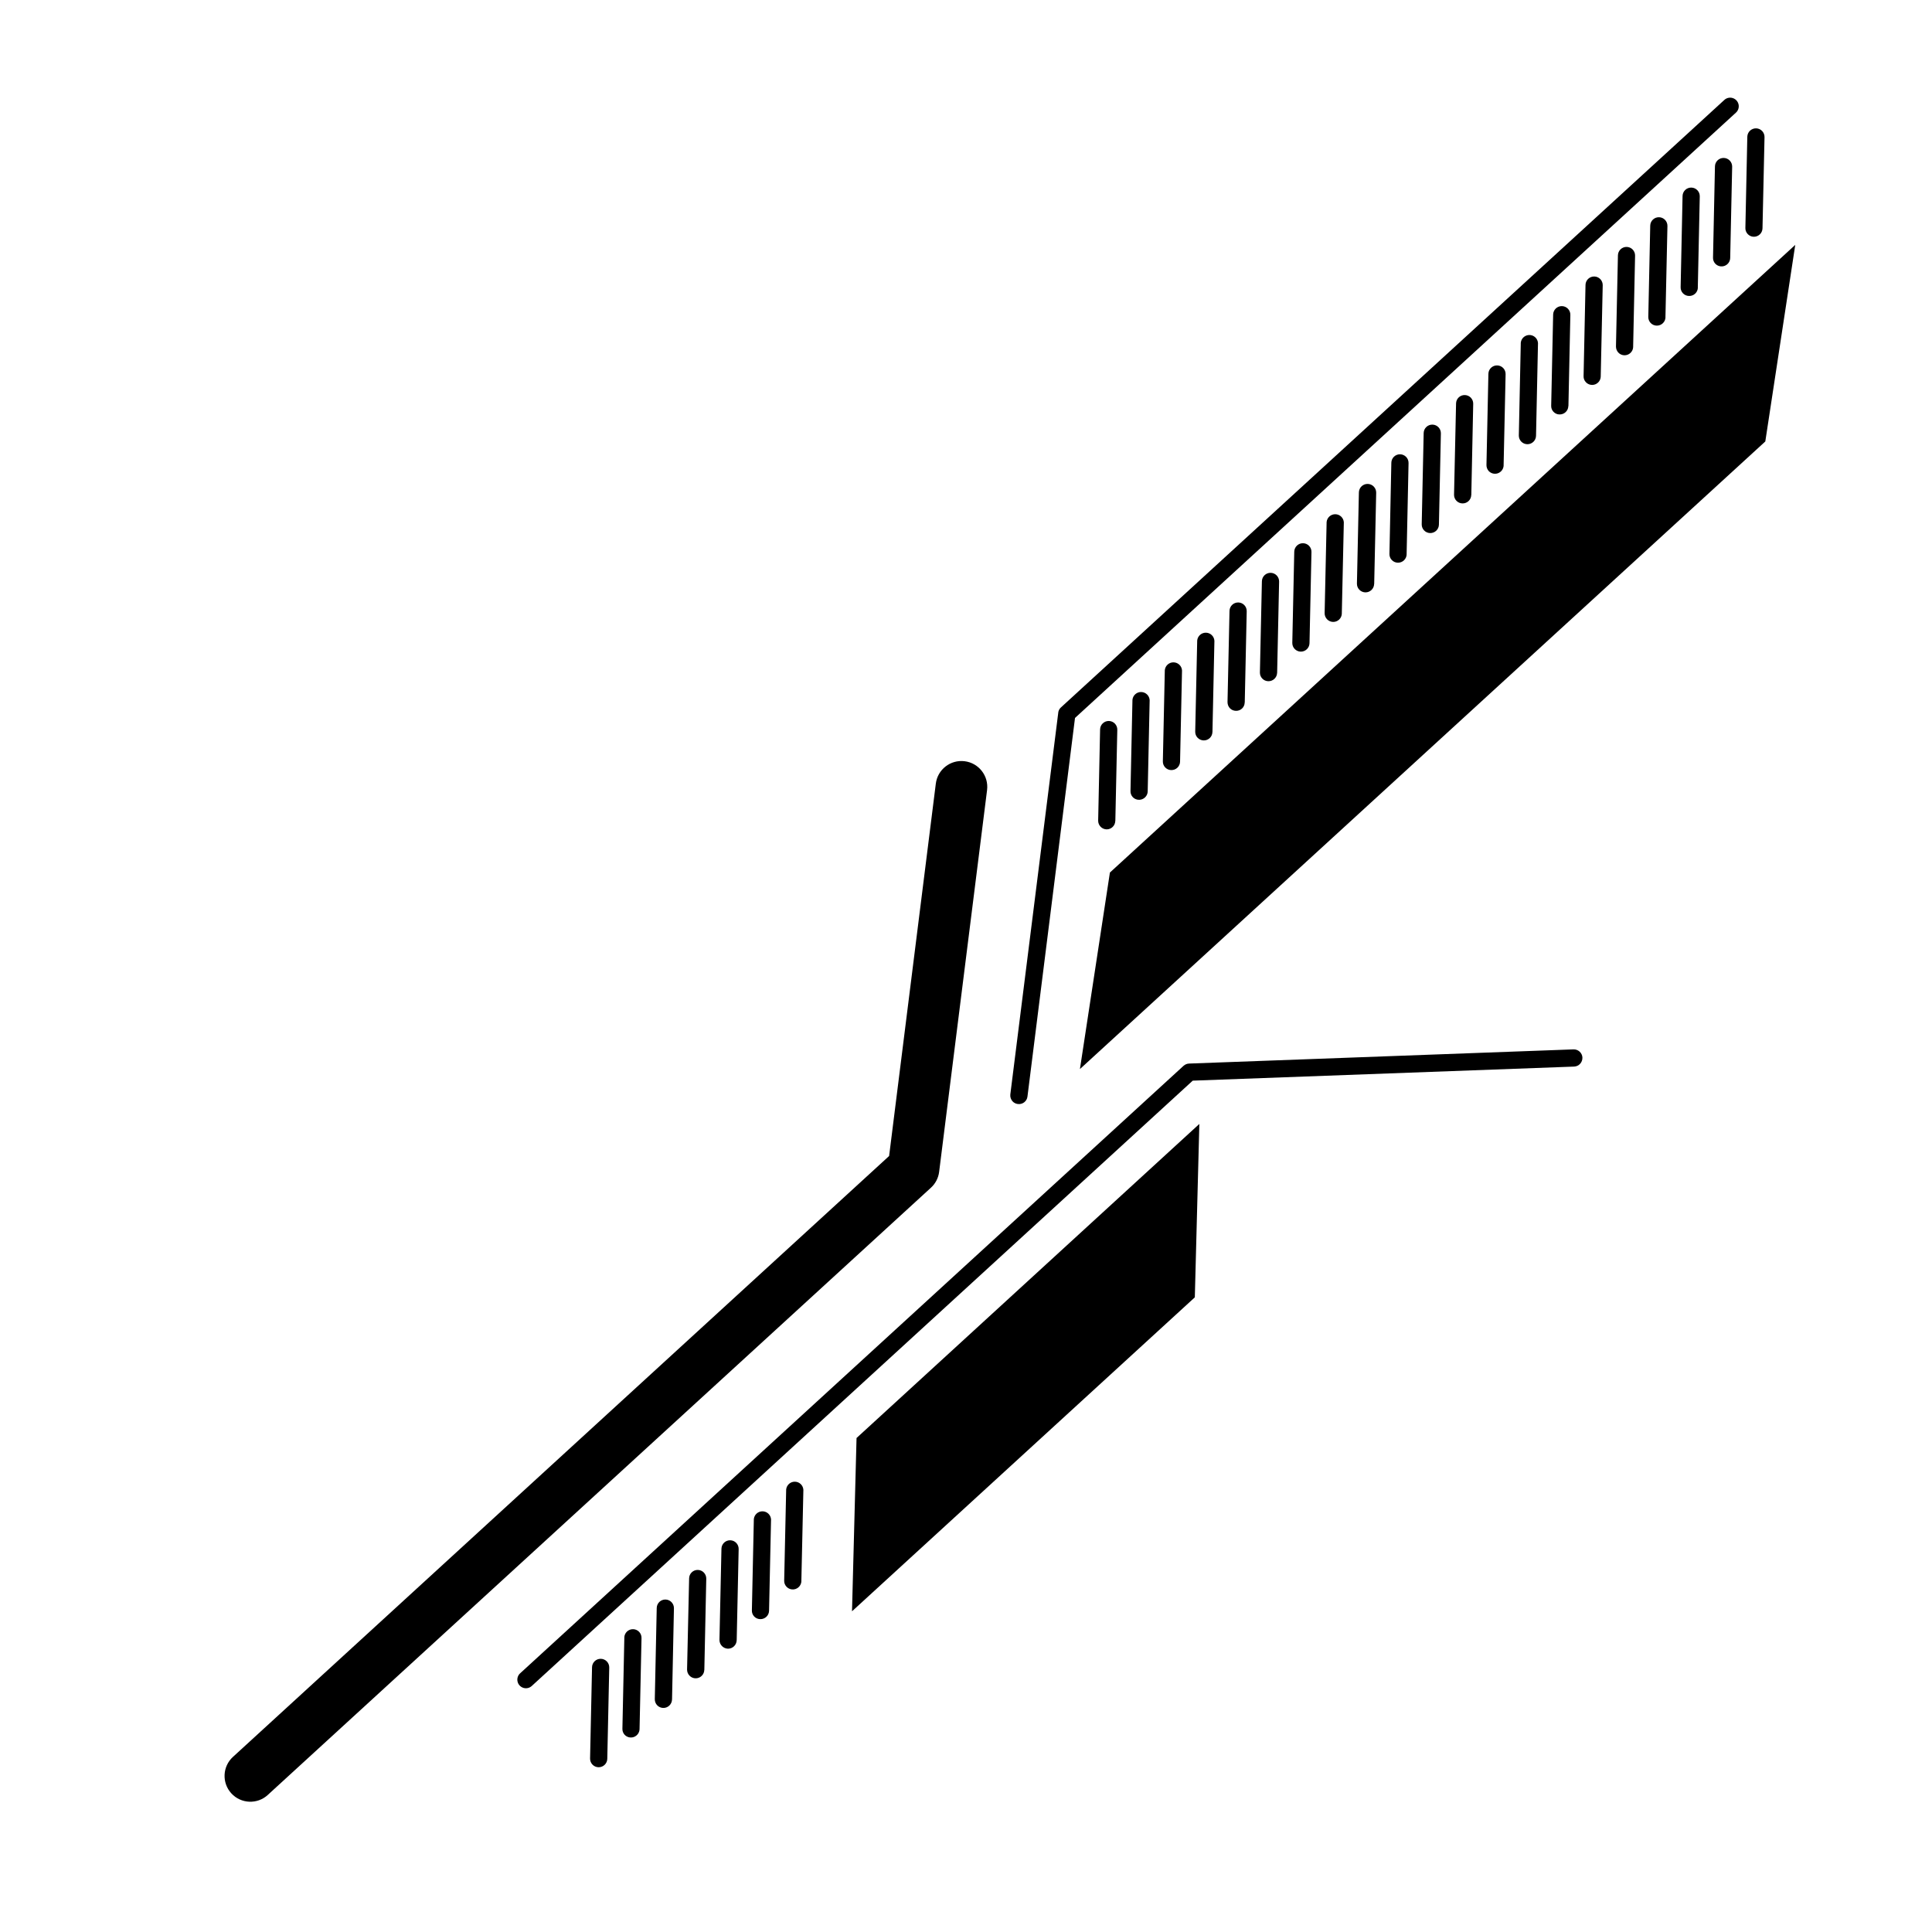
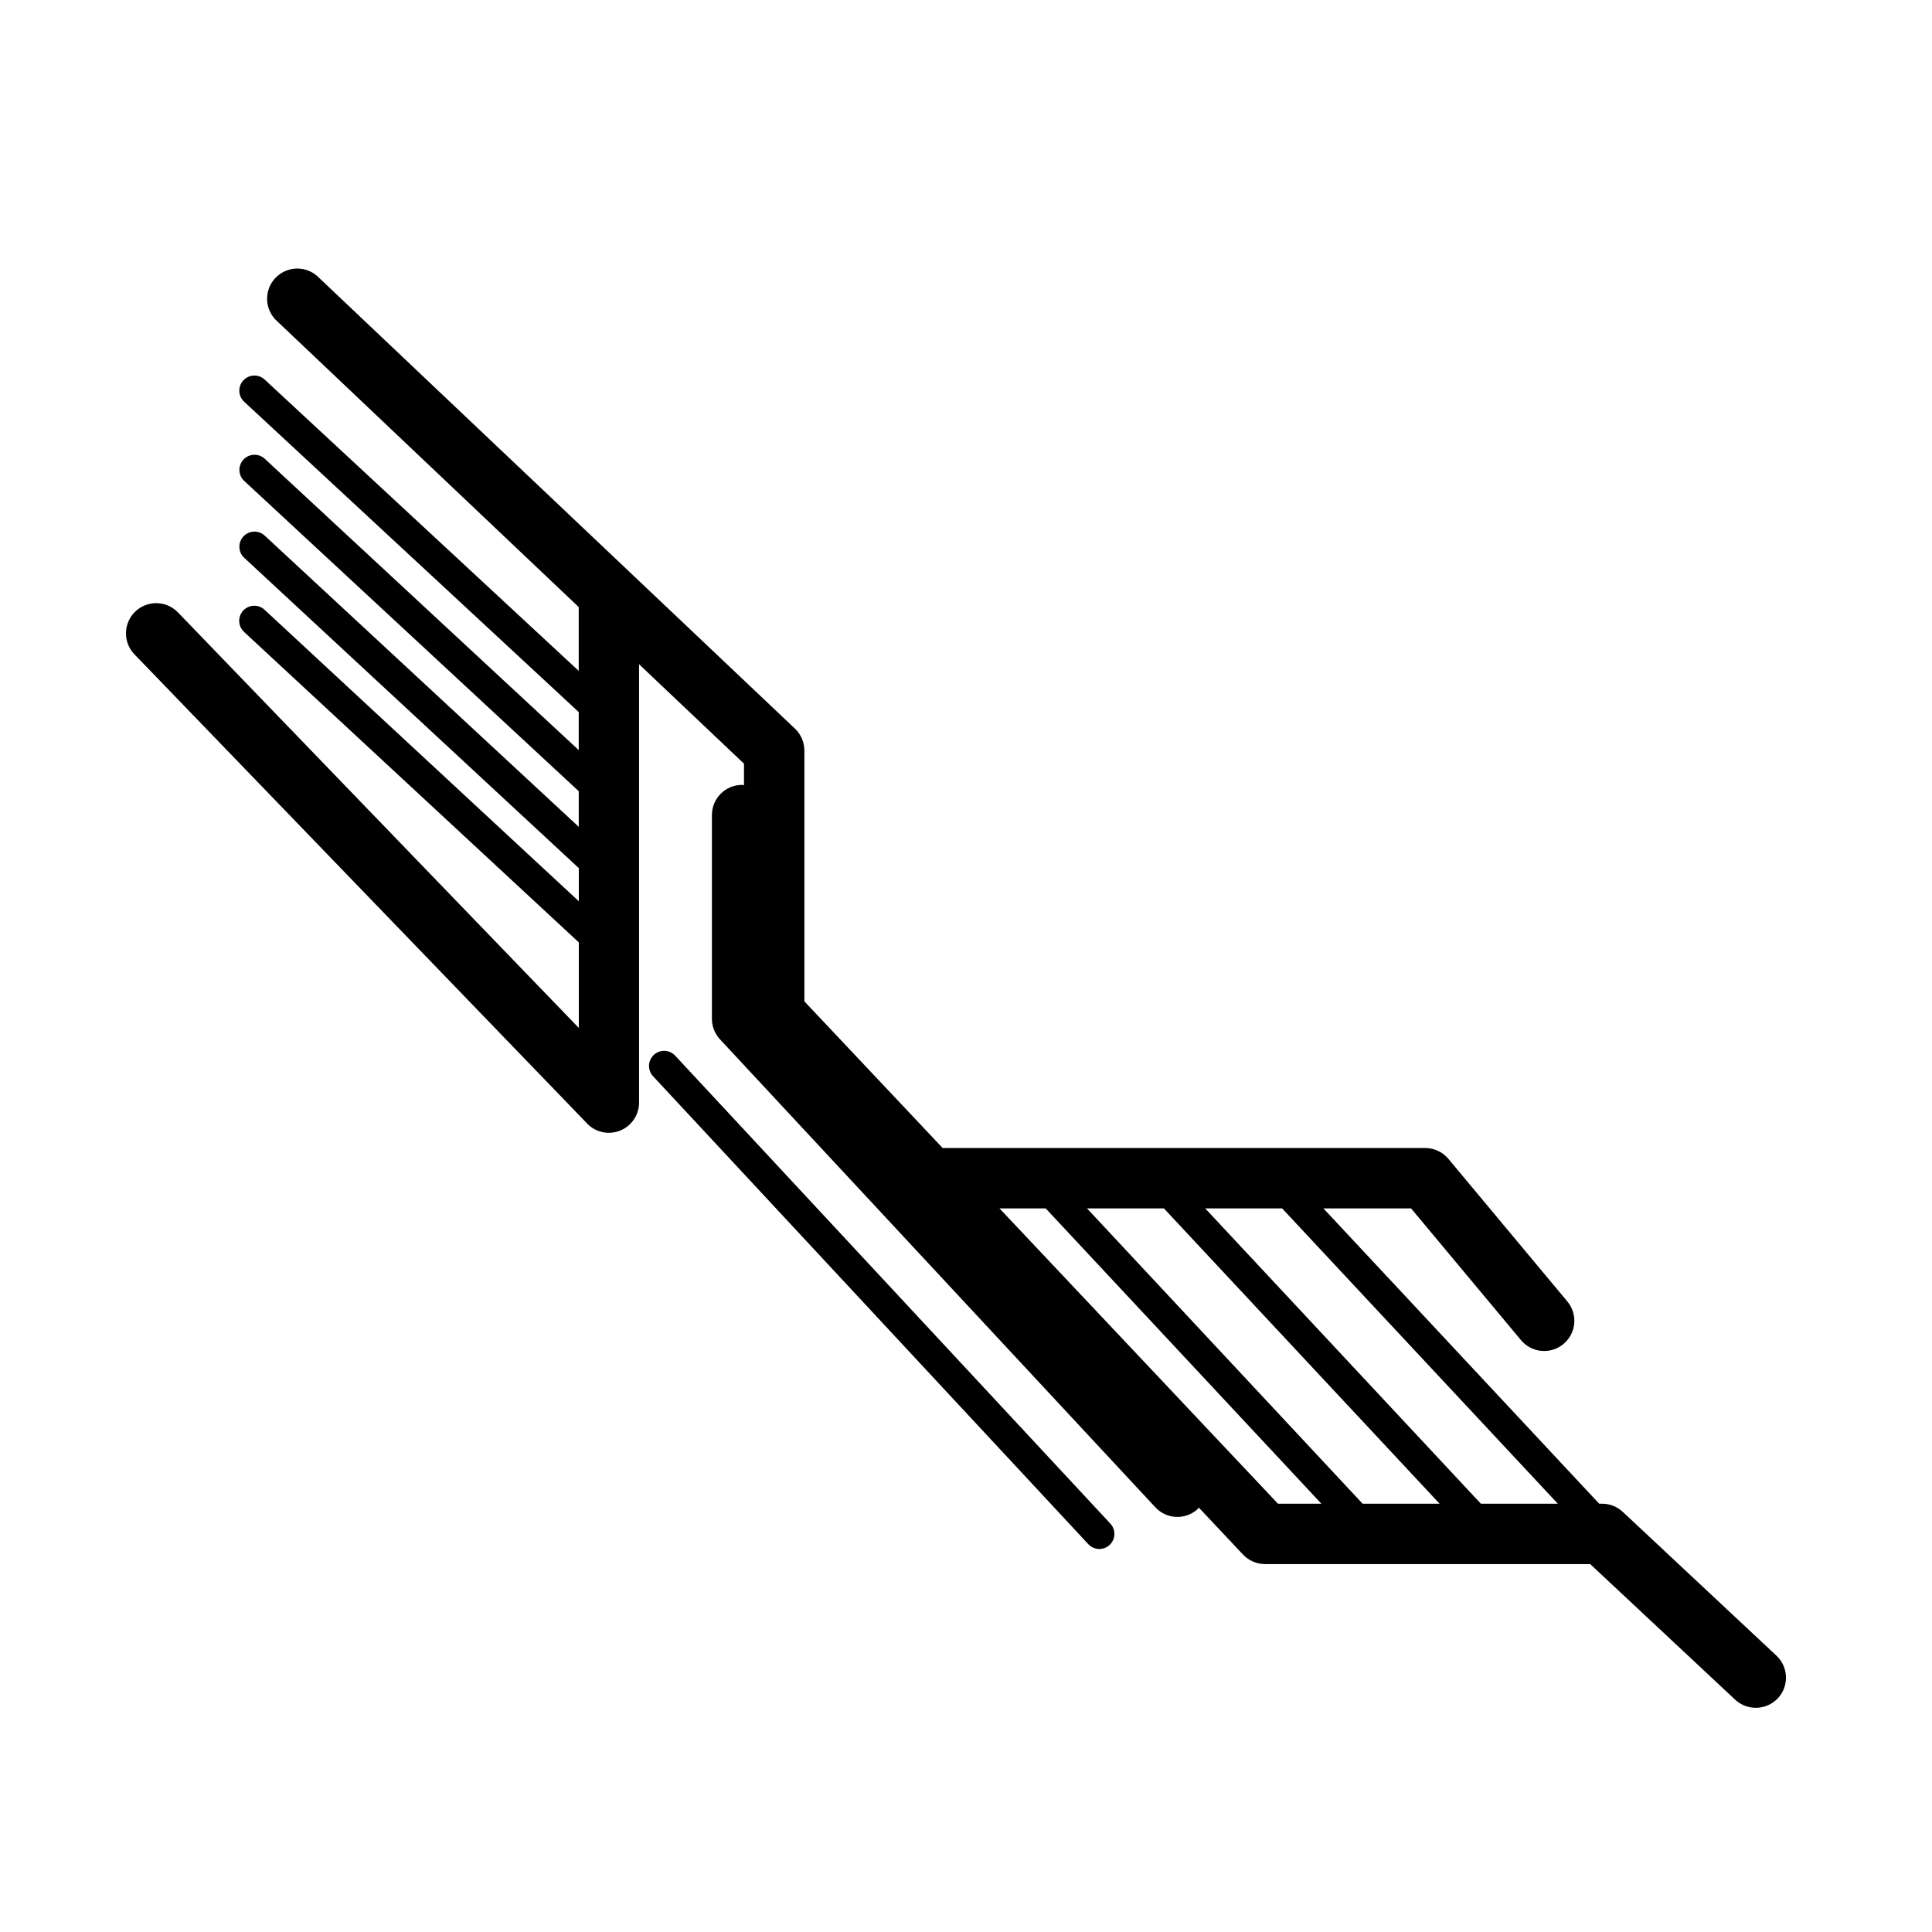
<svg xmlns="http://www.w3.org/2000/svg" viewBox="0 0 64 64">
-   <path d="M58.095 7.843a.285.285 0 0 0 .29-.28l.067-3.02a.285.285 0 0 0-.57-.013l-.064 3.02a.28.28 0 0 0 .074.2.28.28 0 0 0 .203.093zm-.78.703l.065-3.023a.285.285 0 1 0-.57-.012l-.064 3.023a.278.278 0 0 0 .074.2.286.286 0 0 0 .495-.186zm-1.073.982l.065-3.022a.285.285 0 0 0-.57-.014l-.064 3.022a.282.282 0 0 0 .278.29.283.283 0 0 0 .293-.276zm-1.072.982l.066-3.023a.284.284 0 0 0-.57-.012l-.064 3.022a.283.283 0 0 0 .28.29.286.286 0 0 0 .29-.278zm-1.07.98l.064-3.02a.284.284 0 1 0-.568-.013l-.065 3.02c0 .078.028.147.076.2a.28.28 0 0 0 .204.092.286.286 0 0 0 .29-.28zm-1.074.982l.066-3.022a.285.285 0 0 0-.57-.012l-.064 3.02a.274.274 0 0 0 .074.2.284.284 0 0 0 .494-.186zm-1.07.982l.064-3.022a.285.285 0 0 0-.57-.013l-.065 3.02a.274.274 0 0 0 .074.2c.05.054.12.09.2.09.16.005.29-.12.294-.277zM19.612 55.228l-.065 3.022a.284.284 0 0 0 .28.292.285.285 0 0 0 .29-.278l.065-3.022a.285.285 0 1 0-.57-.014zm1.07-.98l-.064 3.02a.28.28 0 0 0 .073.198.286.286 0 0 0 .495-.185l.065-3.02a.285.285 0 0 0-.57-.014zm1.58 2.052l.063-3.022a.285.285 0 1 0-.57-.013l-.064 3.023c0 .075.027.146.075.197a.285.285 0 0 0 .495-.185zm1.07-.982l.064-3.02a.285.285 0 0 0-.278-.292.283.283 0 0 0-.29.278l-.068 3.022c0 .076.028.146.076.197a.284.284 0 0 0 .494-.185zm1.072-.98l.065-3.023a.285.285 0 1 0-.57-.013l-.066 3.023a.29.29 0 0 0 .28.29.286.286 0 0 0 .29-.278zm1.072-.983l.066-3.022a.286.286 0 0 0-.57-.012l-.065 3.023a.28.28 0 0 0 .277.292c.158.004.29-.12.292-.28zm1.07-.98l.067-3.023a.286.286 0 0 0-.57-.012l-.066 3.02a.28.28 0 0 0 .075.2.285.285 0 0 0 .495-.186zm24.337-37.94l.064-3.022a.286.286 0 1 0-.57-.012l-.064 3.023a.284.284 0 0 0 .57.012zm-1.074.982l.066-3.02a.283.283 0 0 0-.28-.292.284.284 0 0 0-.29.278l-.064 3.02a.29.29 0 0 0 .074.2.286.286 0 0 0 .495-.186zm-1.07.983l.063-3.023a.283.283 0 0 0-.278-.29.282.282 0 0 0-.29.277l-.067 3.022a.283.283 0 0 0 .28.29.284.284 0 0 0 .29-.277zm-1.073.98l.065-3.022a.285.285 0 0 0-.57-.014l-.065 3.023a.285.285 0 0 0 .57.013zm-1.07.982l.064-3.022a.285.285 0 0 0-.57-.012l-.063 3.022a.283.283 0 0 0 .28.29.285.285 0 0 0 .29-.278zm-1.074.98l.066-3.02a.286.286 0 0 0-.573-.01l-.065 3.02a.285.285 0 1 0 .57.012zm-1.073.983l.067-3.023a.286.286 0 0 0-.57-.01l-.066 3.02a.287.287 0 0 0 .28.29.285.285 0 0 0 .29-.277zm-1.07.982l.065-3.022a.284.284 0 0 0-.278-.29.286.286 0 0 0-.292.278l-.065 3.022a.285.285 0 0 0 .57.012zm-1.072.98l.065-3.02a.285.285 0 0 0-.57-.013l-.066 3.022a.283.283 0 0 0 .28.29.286.286 0 0 0 .29-.278zm-1.073.983l.065-3.02a.285.285 0 0 0-.57-.015l-.066 3.022c0 .076.027.147.075.2a.28.28 0 0 0 .202.09.28.28 0 0 0 .292-.277zm-1.07.982l.065-3.023a.286.286 0 0 0-.57-.014l-.066 3.02a.285.285 0 0 0 .28.292.283.283 0 0 0 .29-.278zm-1.073.98l.065-3.022a.286.286 0 0 0-.57-.012l-.065 3.022a.282.282 0 0 0 .278.29.285.285 0 0 0 .292-.277zm-1.072.983l.065-3.022a.286.286 0 0 0-.57-.012l-.065 3.023a.28.28 0 0 0 .074.2.287.287 0 0 0 .496-.187zm-1.072.98l.065-3.02a.285.285 0 0 0-.57-.013l-.064 3.02a.287.287 0 0 0 .28.292.285.285 0 0 0 .287-.278z" />
-   <path d="M35.056 23.61l-1.588 12.645c-.01.085.02.168.073.227a.28.28 0 0 0 .177.09c.156.02.3-.09.318-.247l1.575-12.542L57.5 3.736a.285.285 0 1 0-.385-.42l-21.97 20.118a.276.276 0 0 0-.09.175zM8.87 59.46l21.97-20.117a.85.85 0 0 0 .27-.524l1.588-12.648A.854.854 0 1 0 31 25.96l-1.547 12.334L7.716 58.2a.854.854 0 0 0 1.155 1.26zm43.55-24.424a.286.286 0 0 0-.296-.274l-12.736.47a.294.294 0 0 0-.182.075l-21.97 20.118a.285.285 0 1 0 .385.42l21.89-20.047 12.633-.466c.16-.007.28-.14.275-.296z" />
-   <path d="M59.47 8.112L36.767 28.904l-.993 6.51 22.704-20.79zm-19.74 29.12L28.374 47.636l-.15 5.74 11.356-10.4z" />
+   <path d="M19.45 37.222a1.002 1.002 0 0 0 1.72-.694V22.004l3.476 3.294v.715c-.023-.002-.04-.013-.063-.013a1 1 0 0 0-1 1v6.75a1 1 0 0 0 .268.68l14.42 15.5a.996.996 0 0 0 1.412.052c.013-.012.017-.027.03-.04l1.465 1.557c.19.2.452.313.727.313h10.772l4.803 4.493a1.005 1.005 0 0 0 1.413-.046 1 1 0 0 0-.047-1.414l-5.09-4.763a1 1 0 0 0-.684-.27h-.097L43.84 40.03h2.904l3.64 4.363a.998.998 0 0 0 1.41.127 1 1 0 0 0 .126-1.408l-3.94-4.723a1.002 1.002 0 0 0-.77-.36H31.226l-4.58-4.858v-8.306c0-.274-.112-.537-.31-.726L10.566 9.2a1 1 0 1 0-1.375 1.45l9.98 9.46v2.114l-10.403-9.65a.5.5 0 1 0-.68.734l11.083 10.28v1.26l-10.4-9.65a.5.5 0 1 0-.68.734L19.172 26.21v1.18L8.77 17.744a.5.5 0 1 0-.68.734l11.084 10.28v1.097L8.77 20.205a.5.5 0 1 0-.68.733l11.084 10.28v2.834L5.894 20.286a1 1 0 0 0-1.44 1.39l15 15.547zm23.022 2.808l9.133 9.783h-2.548l-9.133-9.783h2.548zm-3.916 0l9.133 9.783h-2.55l-9.13-9.783h2.548zm-3.916 0l9.133 9.783h-1.438L33.11 40.03h1.53z" />
+   <path d="M36.417 51.313a.5.5 0 0 0 .366-.84L22.366 34.97a.5.5 0 1 0-.732.682l14.417 15.5a.5.5 0 0 0 .368.16z" />
</svg>
